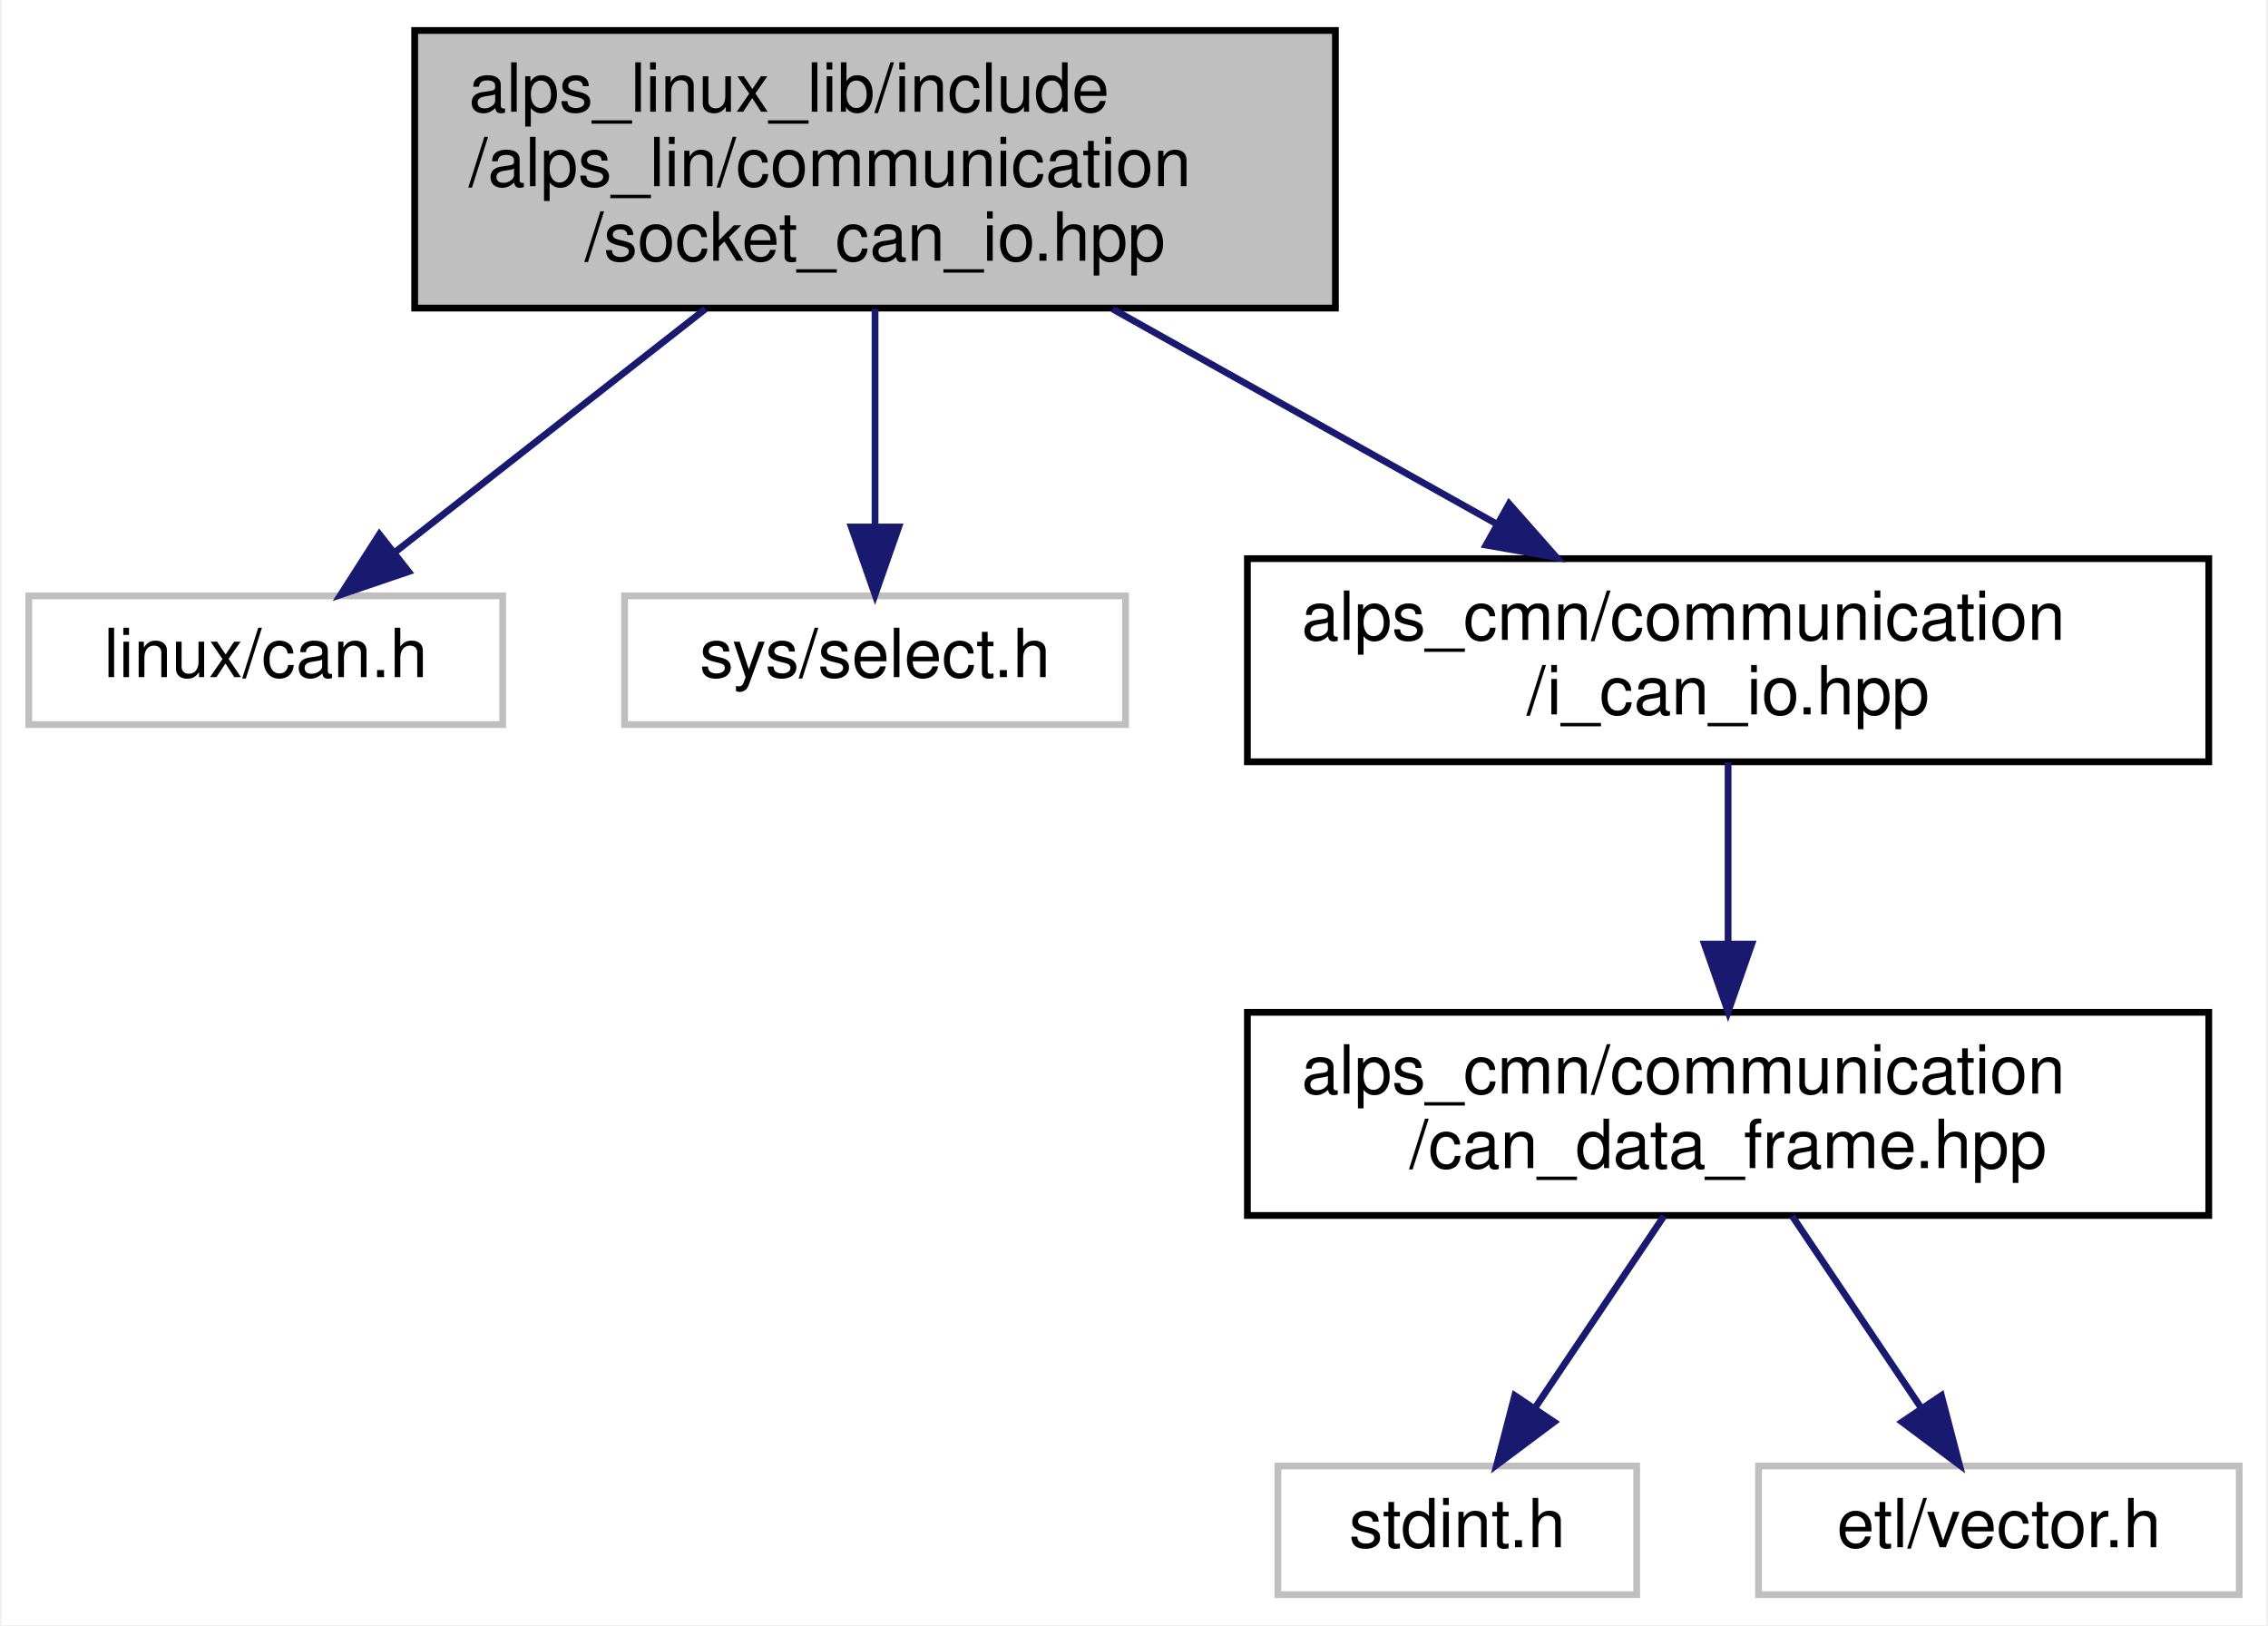
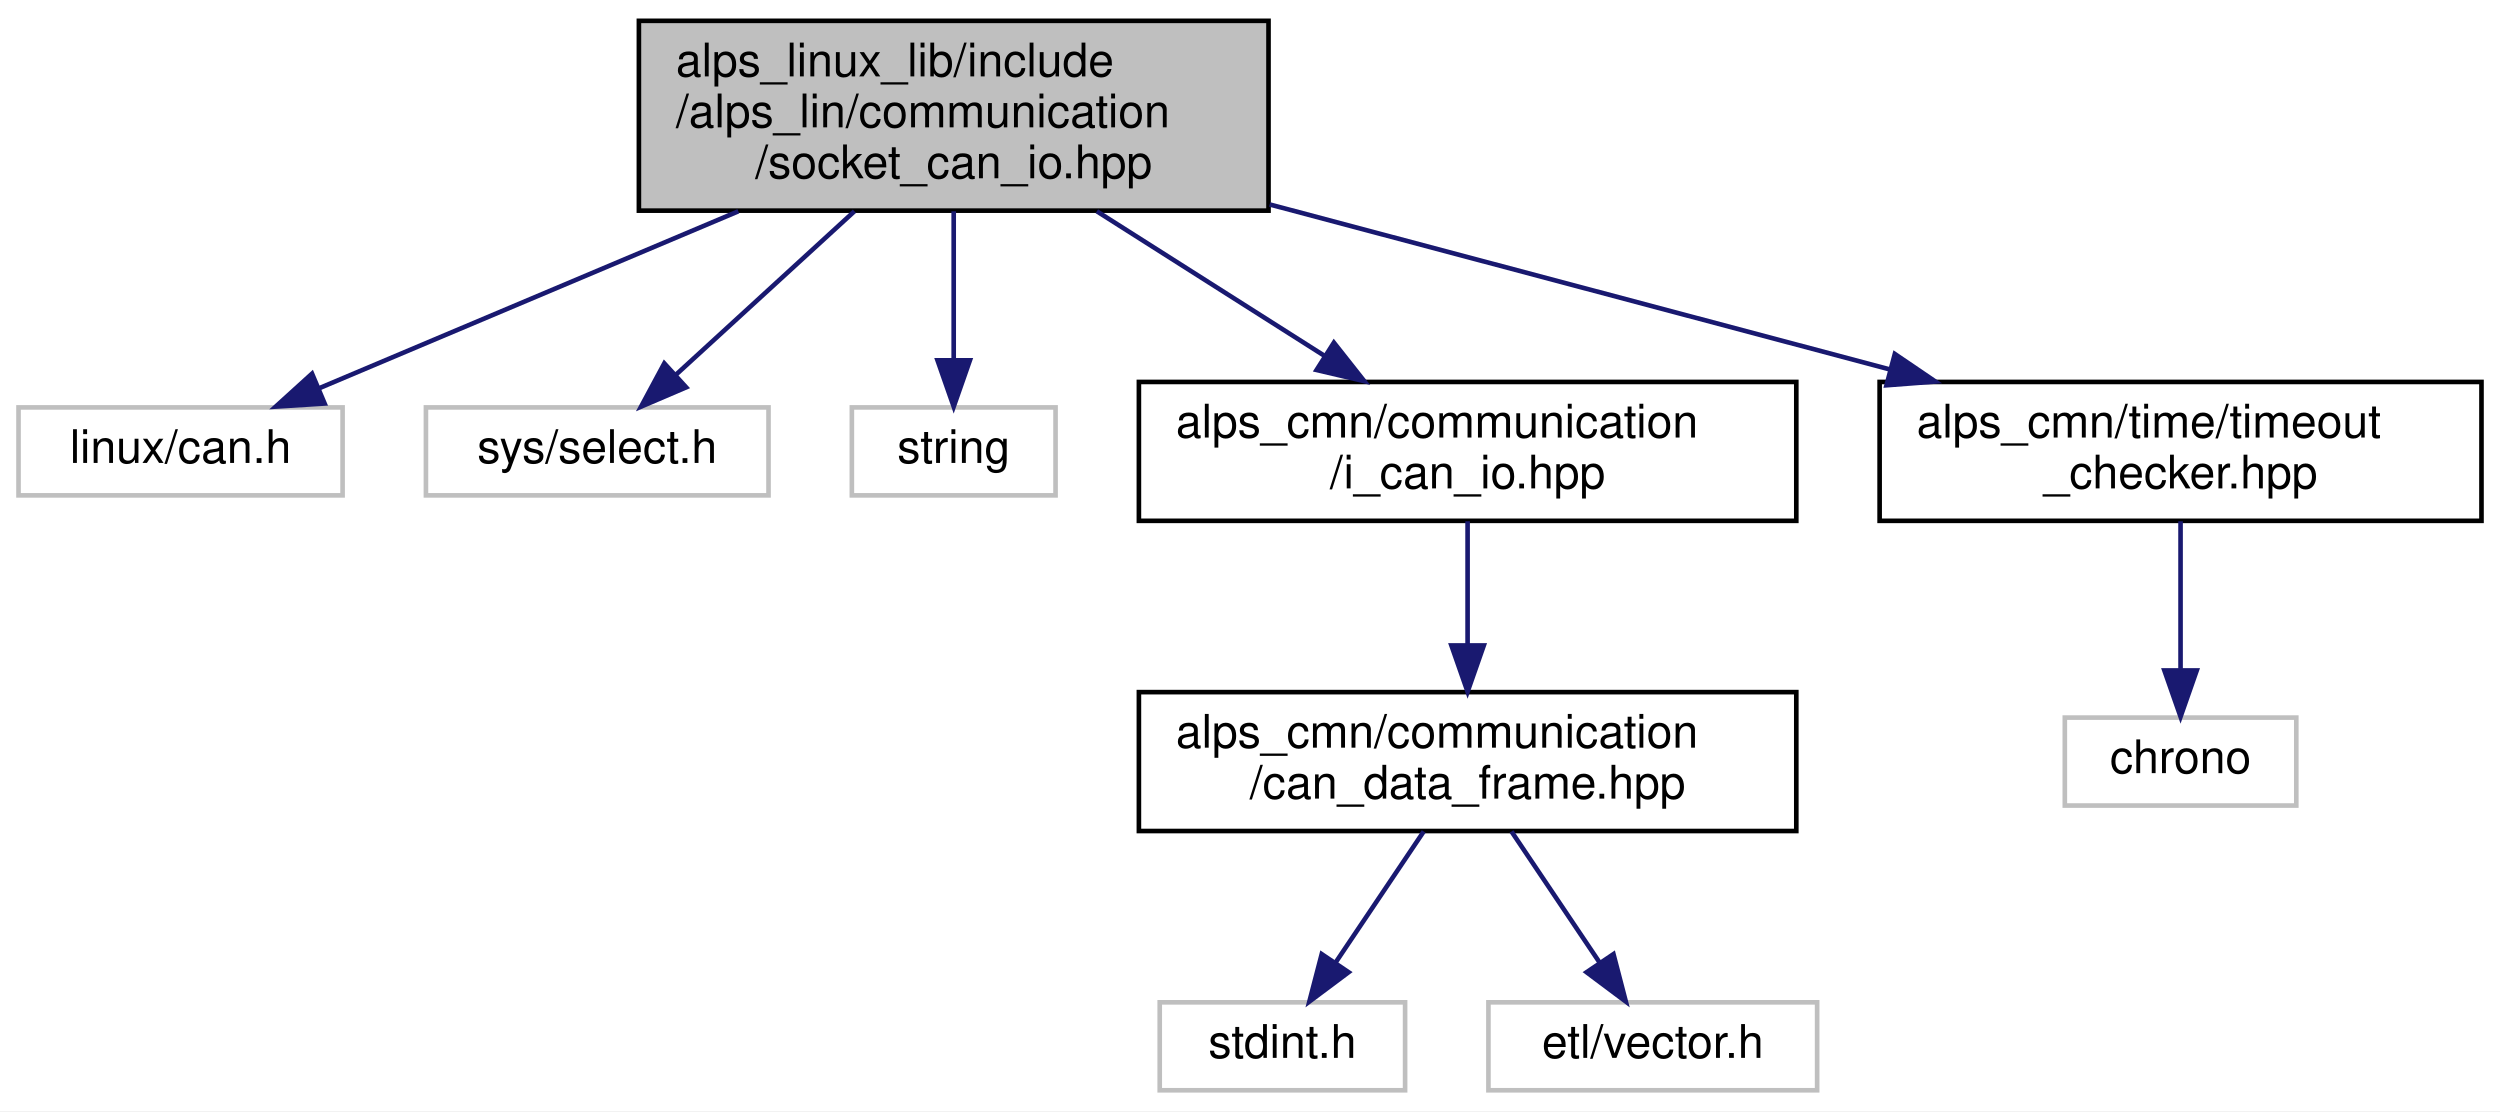
- <svg xmlns="http://www.w3.org/2000/svg" xmlns:xlink="http://www.w3.org/1999/xlink" width="335pt" height="240pt" viewBox="0.00 0.00 334.50 240.00">
+ <svg xmlns="http://www.w3.org/2000/svg" xmlns:xlink="http://www.w3.org/1999/xlink" width="540pt" height="240pt" viewBox="0.00 0.00 540.00 240.00">
  <g id="graph0" class="graph" transform="scale(1 1) rotate(0) translate(4 236)">
-     <polygon fill="white" stroke="transparent" points="-4,4 -4,-236 330.5,-236 330.5,4 -4,4" />
+     <polygon fill="white" stroke="transparent" points="-4,4 -4,-236 536,-236 536,4 -4,4" />
    <g id="node1" class="node">
      <g id="a_node1">
        <a xlink:title=" ">
-           <polygon fill="#bfbfbf" stroke="black" points="57,-190.5 57,-231.5 193,-231.5 193,-190.5 57,-190.5" />
-           <text text-anchor="start" x="65" y="-219.5" font-family="Helvetica,sans-Serif" font-size="10.00">alps_linux_lib/include</text>
-           <text text-anchor="start" x="65" y="-208.5" font-family="Helvetica,sans-Serif" font-size="10.00">/alps_lin/communication</text>
-           <text text-anchor="middle" x="125" y="-197.5" font-family="Helvetica,sans-Serif" font-size="10.00">/socket_can_io.hpp</text>
+           <polygon fill="#bfbfbf" stroke="black" points="134,-190.5 134,-231.5 270,-231.5 270,-190.5 134,-190.5" />
+           <text text-anchor="start" x="142" y="-219.5" font-family="Helvetica,sans-Serif" font-size="10.00">alps_linux_lib/include</text>
+           <text text-anchor="start" x="142" y="-208.5" font-family="Helvetica,sans-Serif" font-size="10.00">/alps_lin/communication</text>
+           <text text-anchor="middle" x="202" y="-197.5" font-family="Helvetica,sans-Serif" font-size="10.00">/socket_can_io.hpp</text>
        </a>
      </g>
    </g>
    <g id="node2" class="node">
      <g id="a_node2">
        <a xlink:title=" ">
          <polygon fill="white" stroke="#bfbfbf" points="0,-129 0,-148 70,-148 70,-129 0,-129" />
          <text text-anchor="middle" x="35" y="-136" font-family="Helvetica,sans-Serif" font-size="10.00">linux/can.h</text>
        </a>
      </g>
    </g>
    <g id="edge1" class="edge">
-       <path fill="none" stroke="midnightblue" d="M99.93,-190.36C85.42,-179 67.45,-164.92 54.1,-154.46" />
-       <polygon fill="midnightblue" stroke="midnightblue" points="56.1,-151.58 46.07,-148.17 51.79,-157.1 56.1,-151.58" />
+       <path fill="none" stroke="midnightblue" d="M155.48,-190.36C126.51,-178.13 90.1,-162.76 64.93,-152.14" />
+       <polygon fill="midnightblue" stroke="midnightblue" points="66.12,-148.84 55.55,-148.17 63.4,-155.29 66.12,-148.84" />
    </g>
    <g id="node3" class="node">
      <g id="a_node3">
        <a xlink:title=" ">
          <polygon fill="white" stroke="#bfbfbf" points="88,-129 88,-148 162,-148 162,-129 88,-129" />
          <text text-anchor="middle" x="125" y="-136" font-family="Helvetica,sans-Serif" font-size="10.00">sys/select.h</text>
        </a>
      </g>
    </g>
    <g id="edge2" class="edge">
-       <path fill="none" stroke="midnightblue" d="M125,-190.36C125,-180.3 125,-168.1 125,-158.18" />
-       <polygon fill="midnightblue" stroke="midnightblue" points="128.5,-158.17 125,-148.17 121.5,-158.17 128.5,-158.17" />
+       <path fill="none" stroke="midnightblue" d="M180.55,-190.36C168.38,-179.21 153.35,-165.46 142,-155.06" />
+       <polygon fill="midnightblue" stroke="midnightblue" points="144.21,-152.34 134.47,-148.17 139.49,-157.51 144.21,-152.34" />
    </g>
    <g id="node4" class="node">
      <g id="a_node4">
-         <a xlink:href="i__can__io_8hpp.html" target="_top" xlink:title=" ">
-           <polygon fill="white" stroke="black" points="180,-123.5 180,-153.5 322,-153.5 322,-123.5 180,-123.5" />
-           <text text-anchor="start" x="188" y="-141.5" font-family="Helvetica,sans-Serif" font-size="10.00">alps_cmn/communication</text>
-           <text text-anchor="middle" x="251" y="-130.5" font-family="Helvetica,sans-Serif" font-size="10.00">/i_can_io.hpp</text>
+         <a xlink:title=" ">
+           <polygon fill="white" stroke="#bfbfbf" points="180,-129 180,-148 224,-148 224,-129 180,-129" />
+           <text text-anchor="middle" x="202" y="-136" font-family="Helvetica,sans-Serif" font-size="10.00">string</text>
        </a>
      </g>
    </g>
    <g id="edge3" class="edge">
-       <path fill="none" stroke="midnightblue" d="M160.1,-190.36C177.83,-180.44 199.26,-168.45 216.86,-158.6" />
-       <polygon fill="midnightblue" stroke="midnightblue" points="218.66,-161.61 225.67,-153.67 215.24,-155.5 218.66,-161.61" />
+       <path fill="none" stroke="midnightblue" d="M202,-190.36C202,-180.3 202,-168.1 202,-158.18" />
+       <polygon fill="midnightblue" stroke="midnightblue" points="205.5,-158.17 202,-148.17 198.5,-158.17 205.5,-158.17" />
    </g>
    <g id="node5" class="node">
      <g id="a_node5">
-         <a xlink:href="can__data__frame_8hpp.html" target="_top" xlink:title="CANフレームを表す構造体">
-           <polygon fill="white" stroke="black" points="180,-56.5 180,-86.5 322,-86.5 322,-56.5 180,-56.5" />
-           <text text-anchor="start" x="188" y="-74.5" font-family="Helvetica,sans-Serif" font-size="10.00">alps_cmn/communication</text>
-           <text text-anchor="middle" x="251" y="-63.5" font-family="Helvetica,sans-Serif" font-size="10.00">/can_data_frame.hpp</text>
+         <a xlink:href="i__can__io_8hpp.html" target="_top" xlink:title=" ">
+           <polygon fill="white" stroke="black" points="242,-123.5 242,-153.5 384,-153.5 384,-123.5 242,-123.5" />
+           <text text-anchor="start" x="250" y="-141.5" font-family="Helvetica,sans-Serif" font-size="10.00">alps_cmn/communication</text>
+           <text text-anchor="middle" x="313" y="-130.5" font-family="Helvetica,sans-Serif" font-size="10.00">/i_can_io.hpp</text>
        </a>
      </g>
    </g>
    <g id="edge4" class="edge">
-       <path fill="none" stroke="midnightblue" d="M251,-123.4C251,-115.64 251,-105.81 251,-96.86" />
-       <polygon fill="midnightblue" stroke="midnightblue" points="254.5,-96.58 251,-86.58 247.5,-96.58 254.5,-96.58" />
+       <path fill="none" stroke="midnightblue" d="M232.92,-190.36C248.26,-180.62 266.73,-168.89 282.07,-159.15" />
+       <polygon fill="midnightblue" stroke="midnightblue" points="284.12,-161.99 290.69,-153.67 280.37,-156.08 284.12,-161.99" />
+     </g>
+     <g id="node9" class="node">
+       <g id="a_node9">
+         <a xlink:href="timeout__checker_8hpp.html" target="_top" xlink:title="タイムアウトを検知するクラス">
+           <polygon fill="white" stroke="black" points="402,-123.5 402,-153.5 532,-153.5 532,-123.5 402,-123.5" />
+           <text text-anchor="start" x="410" y="-141.5" font-family="Helvetica,sans-Serif" font-size="10.00">alps_cmn/time/timeout</text>
+           <text text-anchor="middle" x="467" y="-130.5" font-family="Helvetica,sans-Serif" font-size="10.00">_checker.hpp</text>
+         </a>
+       </g>
+     </g>
+     <g id="edge8" class="edge">
+       <path fill="none" stroke="midnightblue" d="M270.24,-191.84C311.61,-180.84 364.01,-166.9 404.33,-156.17" />
+       <polygon fill="midnightblue" stroke="midnightblue" points="405.28,-159.54 414.04,-153.59 403.48,-152.78 405.28,-159.54" />
    </g>
    <g id="node6" class="node">
      <g id="a_node6">
-         <a xlink:title=" ">
-           <polygon fill="white" stroke="#bfbfbf" points="184.5,-0.5 184.5,-19.5 237.5,-19.5 237.5,-0.5 184.5,-0.5" />
-           <text text-anchor="middle" x="211" y="-7.5" font-family="Helvetica,sans-Serif" font-size="10.00">stdint.h</text>
+         <a xlink:href="can__data__frame_8hpp.html" target="_top" xlink:title="CANフレームを表す構造体">
+           <polygon fill="white" stroke="black" points="242,-56.5 242,-86.5 384,-86.5 384,-56.5 242,-56.5" />
+           <text text-anchor="start" x="250" y="-74.5" font-family="Helvetica,sans-Serif" font-size="10.00">alps_cmn/communication</text>
+           <text text-anchor="middle" x="313" y="-63.5" font-family="Helvetica,sans-Serif" font-size="10.00">/can_data_frame.hpp</text>
        </a>
      </g>
    </g>
    <g id="edge5" class="edge">
-       <path fill="none" stroke="midnightblue" d="M241.52,-56.4C235.83,-47.93 228.55,-37.1 222.52,-28.14" />
-       <polygon fill="midnightblue" stroke="midnightblue" points="225.3,-26 216.82,-19.66 219.49,-29.91 225.3,-26" />
+       <path fill="none" stroke="midnightblue" d="M313,-123.4C313,-115.64 313,-105.81 313,-96.86" />
+       <polygon fill="midnightblue" stroke="midnightblue" points="316.5,-96.58 313,-86.58 309.5,-96.58 316.5,-96.58" />
    </g>
    <g id="node7" class="node">
      <g id="a_node7">
        <a xlink:title=" ">
-           <polygon fill="white" stroke="#bfbfbf" points="255.5,-0.5 255.5,-19.5 326.5,-19.5 326.5,-0.5 255.5,-0.5" />
-           <text text-anchor="middle" x="291" y="-7.5" font-family="Helvetica,sans-Serif" font-size="10.00">etl/vector.h</text>
+           <polygon fill="white" stroke="#bfbfbf" points="246.5,-0.5 246.5,-19.5 299.5,-19.5 299.5,-0.5 246.5,-0.5" />
+           <text text-anchor="middle" x="273" y="-7.5" font-family="Helvetica,sans-Serif" font-size="10.00">stdint.h</text>
        </a>
      </g>
    </g>
    <g id="edge6" class="edge">
-       <path fill="none" stroke="midnightblue" d="M260.48,-56.4C266.17,-47.93 273.45,-37.1 279.48,-28.14" />
-       <polygon fill="midnightblue" stroke="midnightblue" points="282.51,-29.91 285.18,-19.66 276.7,-26 282.51,-29.91" />
+       <path fill="none" stroke="midnightblue" d="M303.52,-56.4C297.83,-47.93 290.55,-37.1 284.52,-28.14" />
+       <polygon fill="midnightblue" stroke="midnightblue" points="287.3,-26 278.82,-19.66 281.49,-29.91 287.3,-26" />
+     </g>
+     <g id="node8" class="node">
+       <g id="a_node8">
+         <a xlink:title=" ">
+           <polygon fill="white" stroke="#bfbfbf" points="317.5,-0.5 317.5,-19.5 388.5,-19.5 388.5,-0.5 317.5,-0.5" />
+           <text text-anchor="middle" x="353" y="-7.5" font-family="Helvetica,sans-Serif" font-size="10.00">etl/vector.h</text>
+         </a>
+       </g>
+     </g>
+     <g id="edge7" class="edge">
+       <path fill="none" stroke="midnightblue" d="M322.48,-56.4C328.17,-47.93 335.45,-37.1 341.48,-28.14" />
+       <polygon fill="midnightblue" stroke="midnightblue" points="344.51,-29.91 347.18,-19.66 338.7,-26 344.51,-29.91" />
+     </g>
+     <g id="node10" class="node">
+       <g id="a_node10">
+         <a xlink:title=" ">
+           <polygon fill="white" stroke="#bfbfbf" points="442,-62 442,-81 492,-81 492,-62 442,-62" />
+           <text text-anchor="middle" x="467" y="-69" font-family="Helvetica,sans-Serif" font-size="10.00">chrono</text>
+         </a>
+       </g>
+     </g>
+     <g id="edge9" class="edge">
+       <path fill="none" stroke="midnightblue" d="M467,-123.4C467,-114.06 467,-101.71 467,-91.52" />
+       <polygon fill="midnightblue" stroke="midnightblue" points="470.5,-91.19 467,-81.19 463.5,-91.19 470.5,-91.19" />
    </g>
  </g>
</svg>
